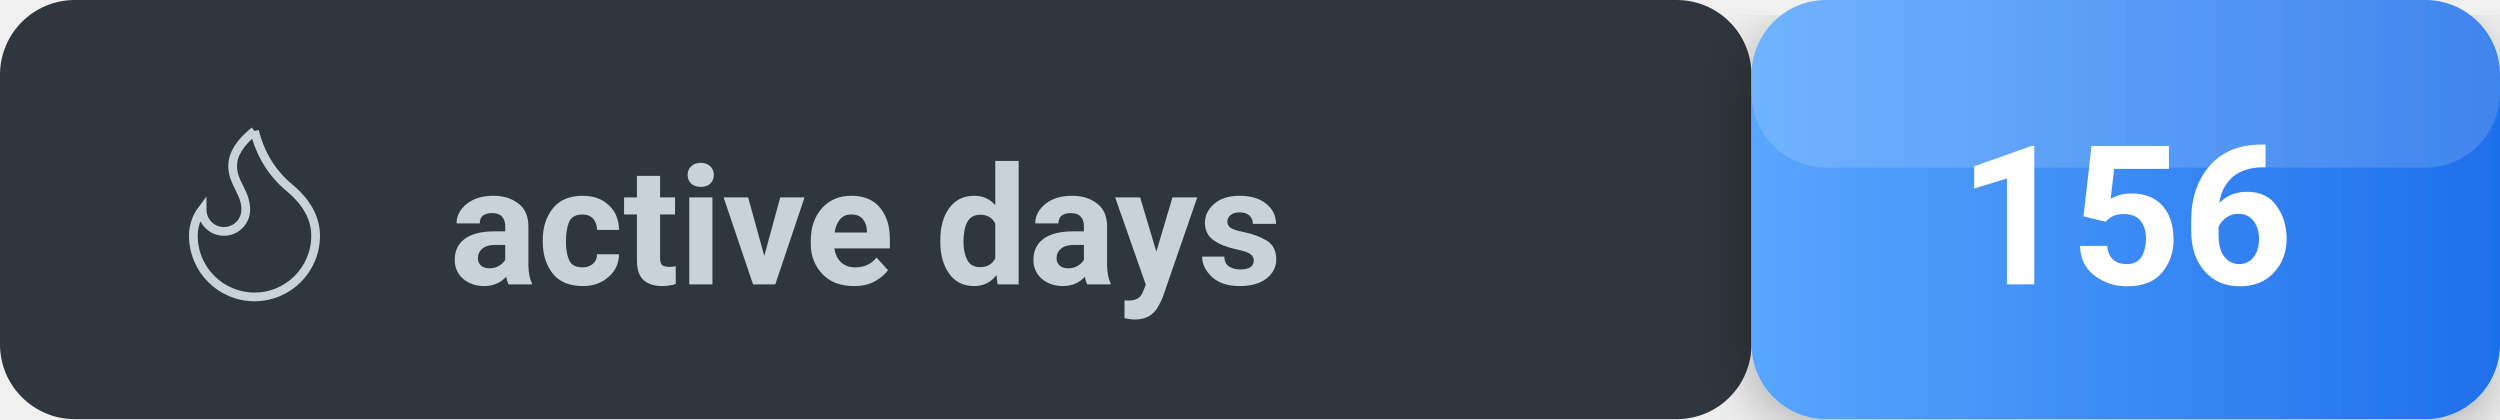
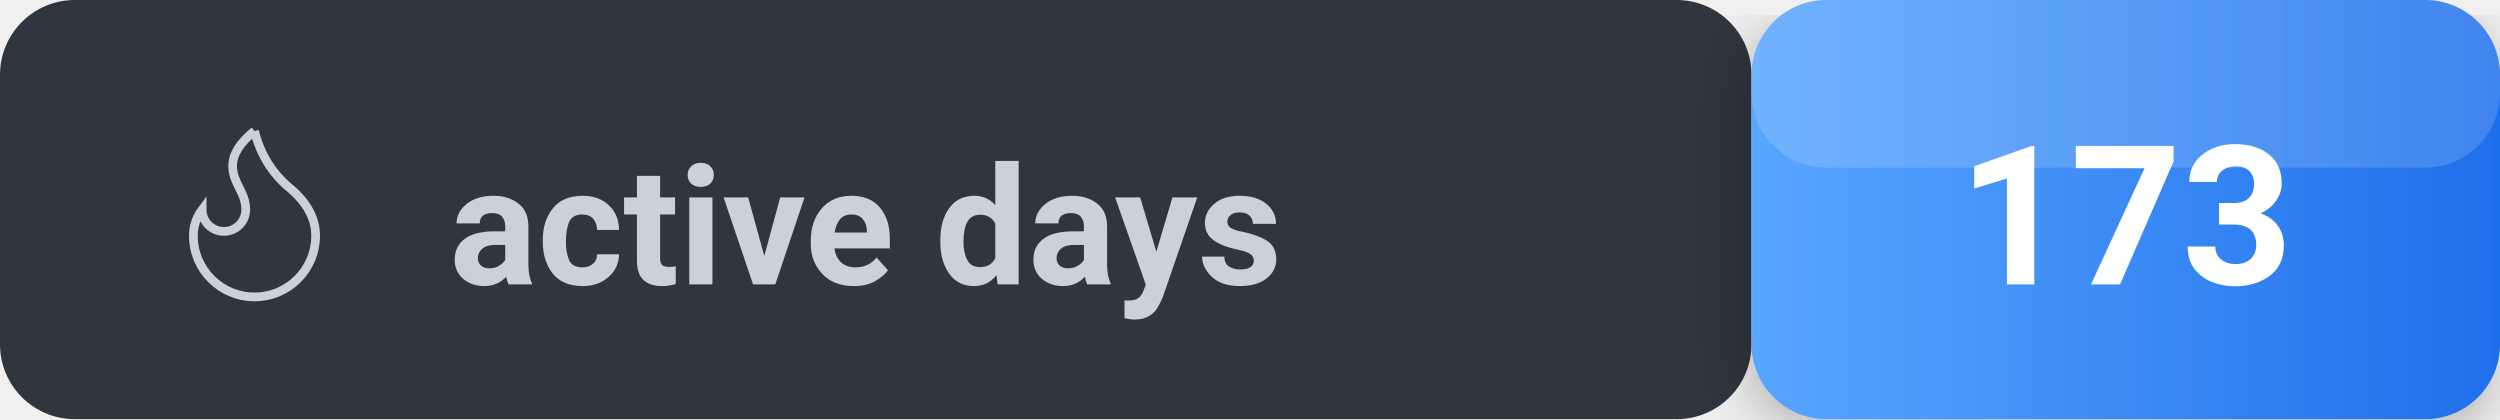
<svg xmlns="http://www.w3.org/2000/svg" width="167" height="28" viewBox="0 0 167 28" fill="none">
  <defs>
    <linearGradient id="countGradient" x1="0%" y1="0%" x2="100%" y2="0%">
      <stop offset="0%" stop-color="#58a6ff" />
      <stop offset="100%" stop-color="#1f6feb" />
    </linearGradient>
  </defs>
  <defs>
    <filter id="shadow" x="-50%" y="-50%" width="200%" height="200%">
      <feDropShadow dx="0" dy="1" stdDeviation="2" flood-opacity="0.3" />
    </filter>
  </defs>
  <rect x="0" y="0" width="117" height="28" rx="5" fill="#30363d" />
  <rect x="117" y="0" width="50" height="28" rx="5" fill="url(#countGradient)" filter="url(#shadow)" />
  <rect x="117" y="0" width="50" height="11.2" rx="5" fill="white" opacity="0.15" />
  <g transform="translate(10, 7) scale(0.5833333)">
    <path d="M12 3q1 4 4 6.5t3 5.5a1 1 0 0 1-14 0 5 5 0 0 1 1-3 1 1 0 0 0 5 0c0-2-1.5-3-1.5-5q0-2 2.5-4" stroke="#c9d1d9" />
  </g>
  <text x="30" y="19" font-size="11" font-weight="600" fill="#c9d1d9" font-family="-apple-system, BlinkMacSystemFont, Segoe UI, Roboto, sans-serif" text-anchor="start">active days</text>
-   <text x="142" y="19" font-size="13" font-weight="700" fill="#ffffff" font-family="-apple-system, BlinkMacSystemFont, Segoe UI, Roboto, sans-serif" text-anchor="middle">156</text>
+   <text x="142" y="19" font-size="13" font-weight="700" fill="#ffffff" font-family="-apple-system, BlinkMacSystemFont, Segoe UI, Roboto, sans-serif" text-anchor="middle">173</text>
</svg>
